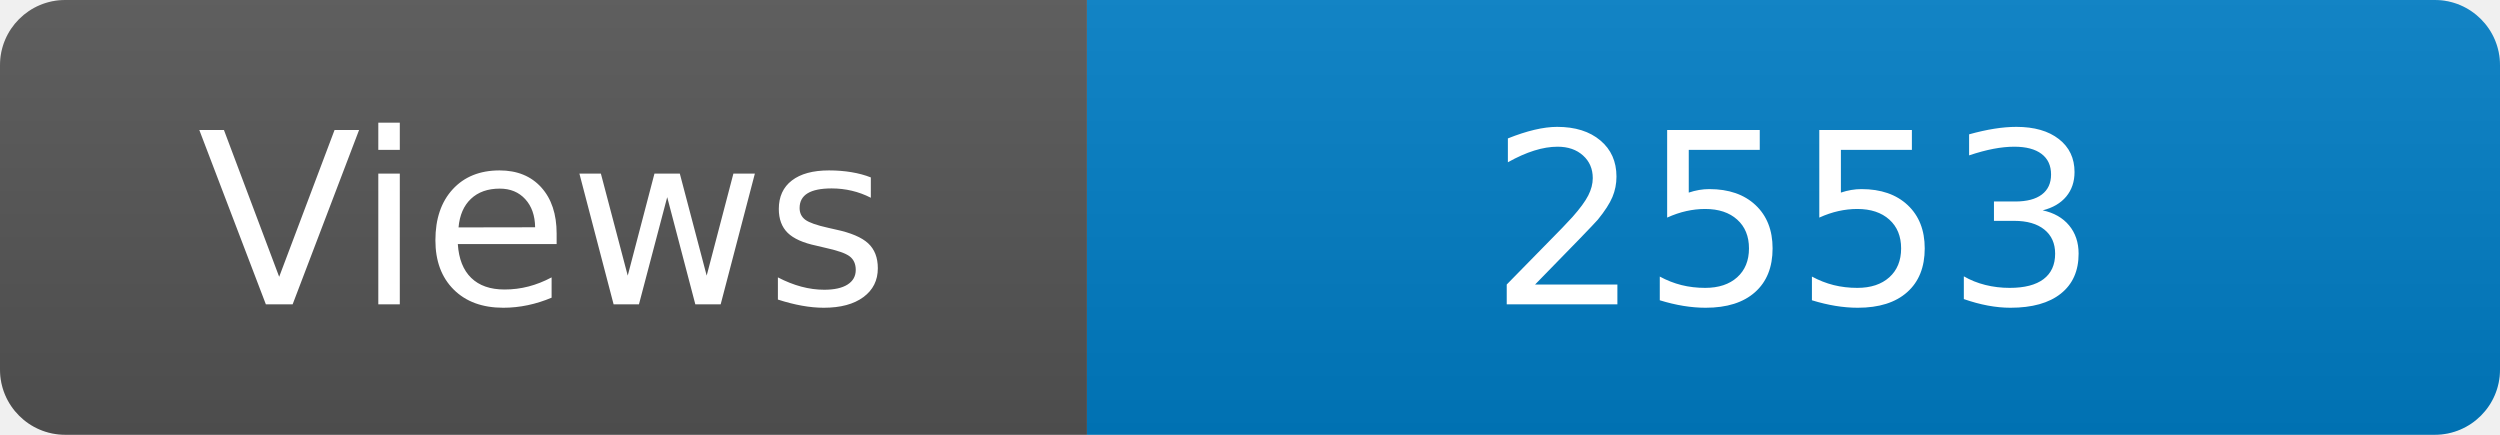
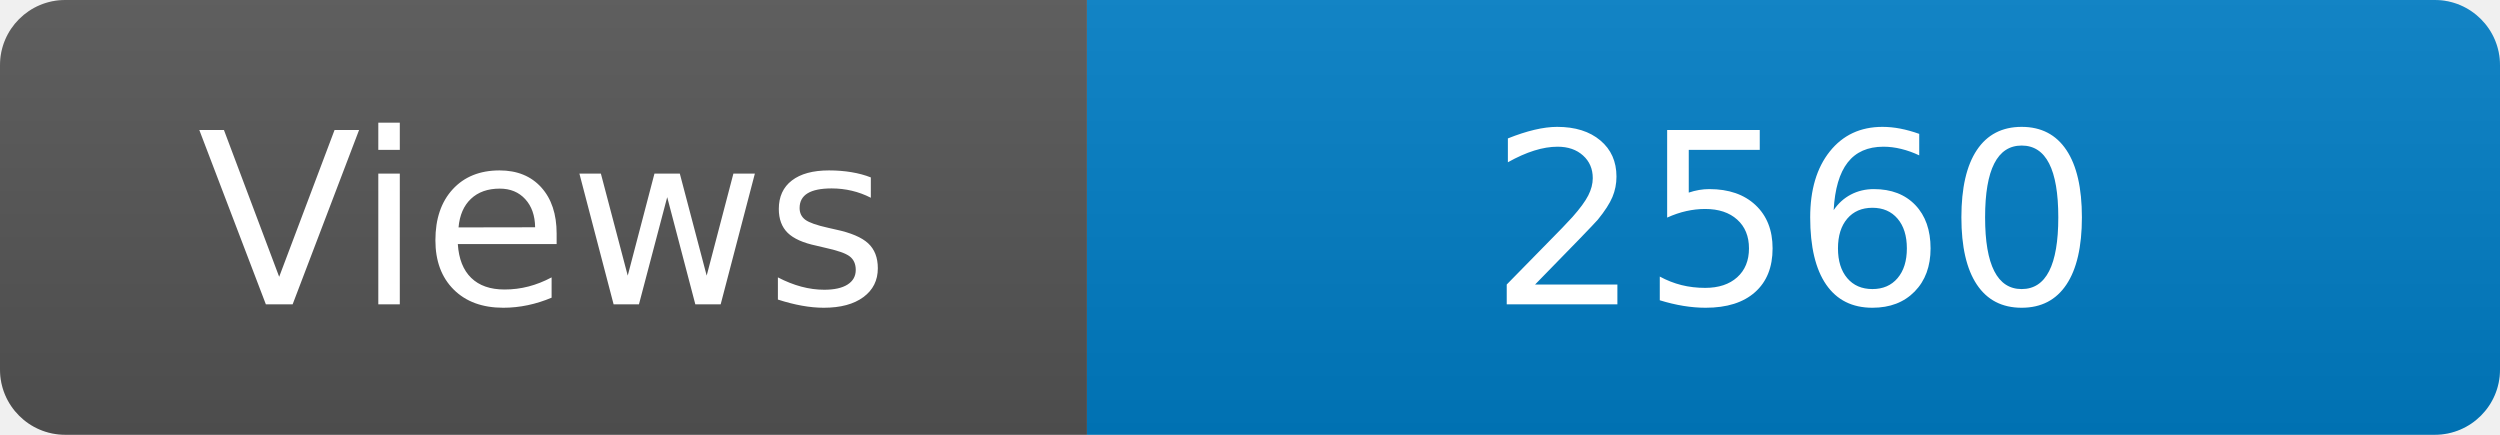
<svg xmlns="http://www.w3.org/2000/svg" width="115" height="20" role="img" aria-label="Maintained?: yes">
  <linearGradient id="s" x2="0" y2="100%">
    <stop offset="0" stop-color="#bbb" stop-opacity=".1" />
    <stop offset="1" stop-opacity=".1" />
  </linearGradient>
  <clipPath id="r">
    <rect width="115" height="20" rx="3" fill="#fff" />
  </clipPath>
  <g clip-path="url(#r)">
    <rect width="50" height="20" fill="#555" />
    <rect x="50" width="160" height="20" fill="#007ec6" />
    <rect width="115" height="20" fill="url(#s)" />
  </g>
  <g fill="#fff" text-anchor="middle" font-family="Verdana,Geneva,DejaVu Sans,sans-serif" font-size="110">
    <text x="250" y="140" transform="scale(.1)" fill="#fff">Views</text>
-     <text x="825" y="140" transform="scale(.1)" fill="#fff">2553</text>
+     <text x="825" y="140" transform="scale(.1)" fill="#fff">2560</text>
  </g>
</svg>
